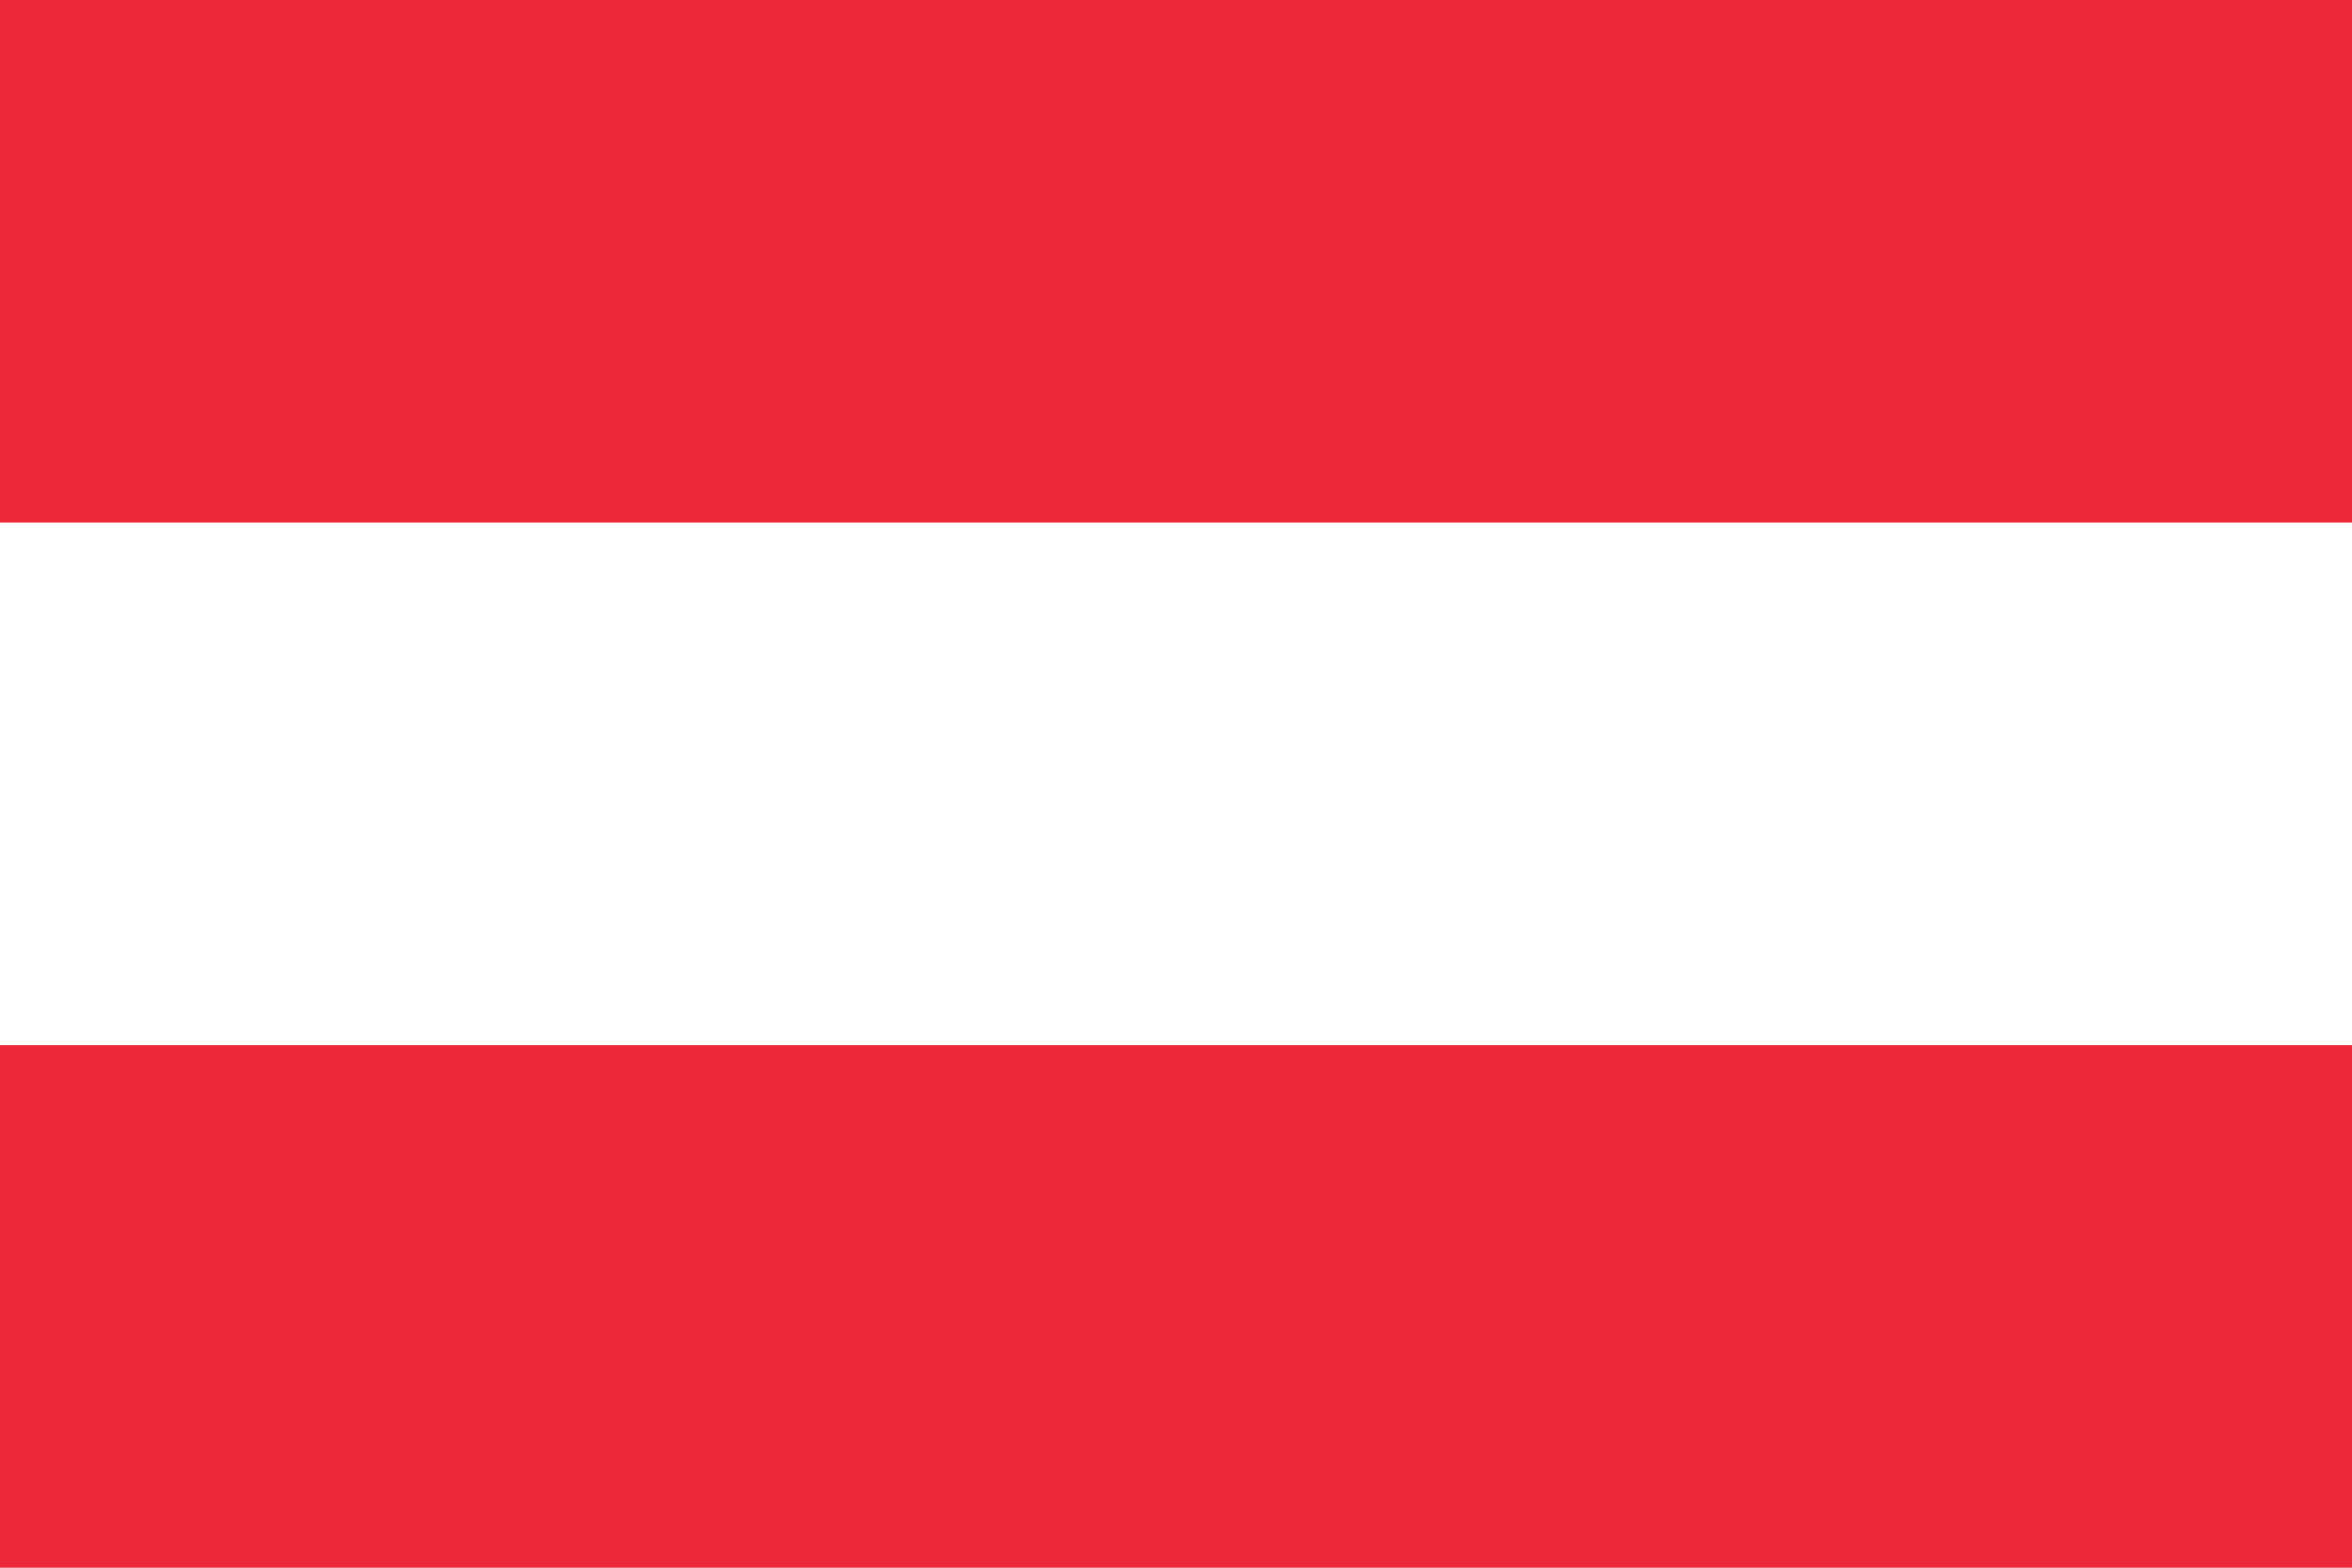
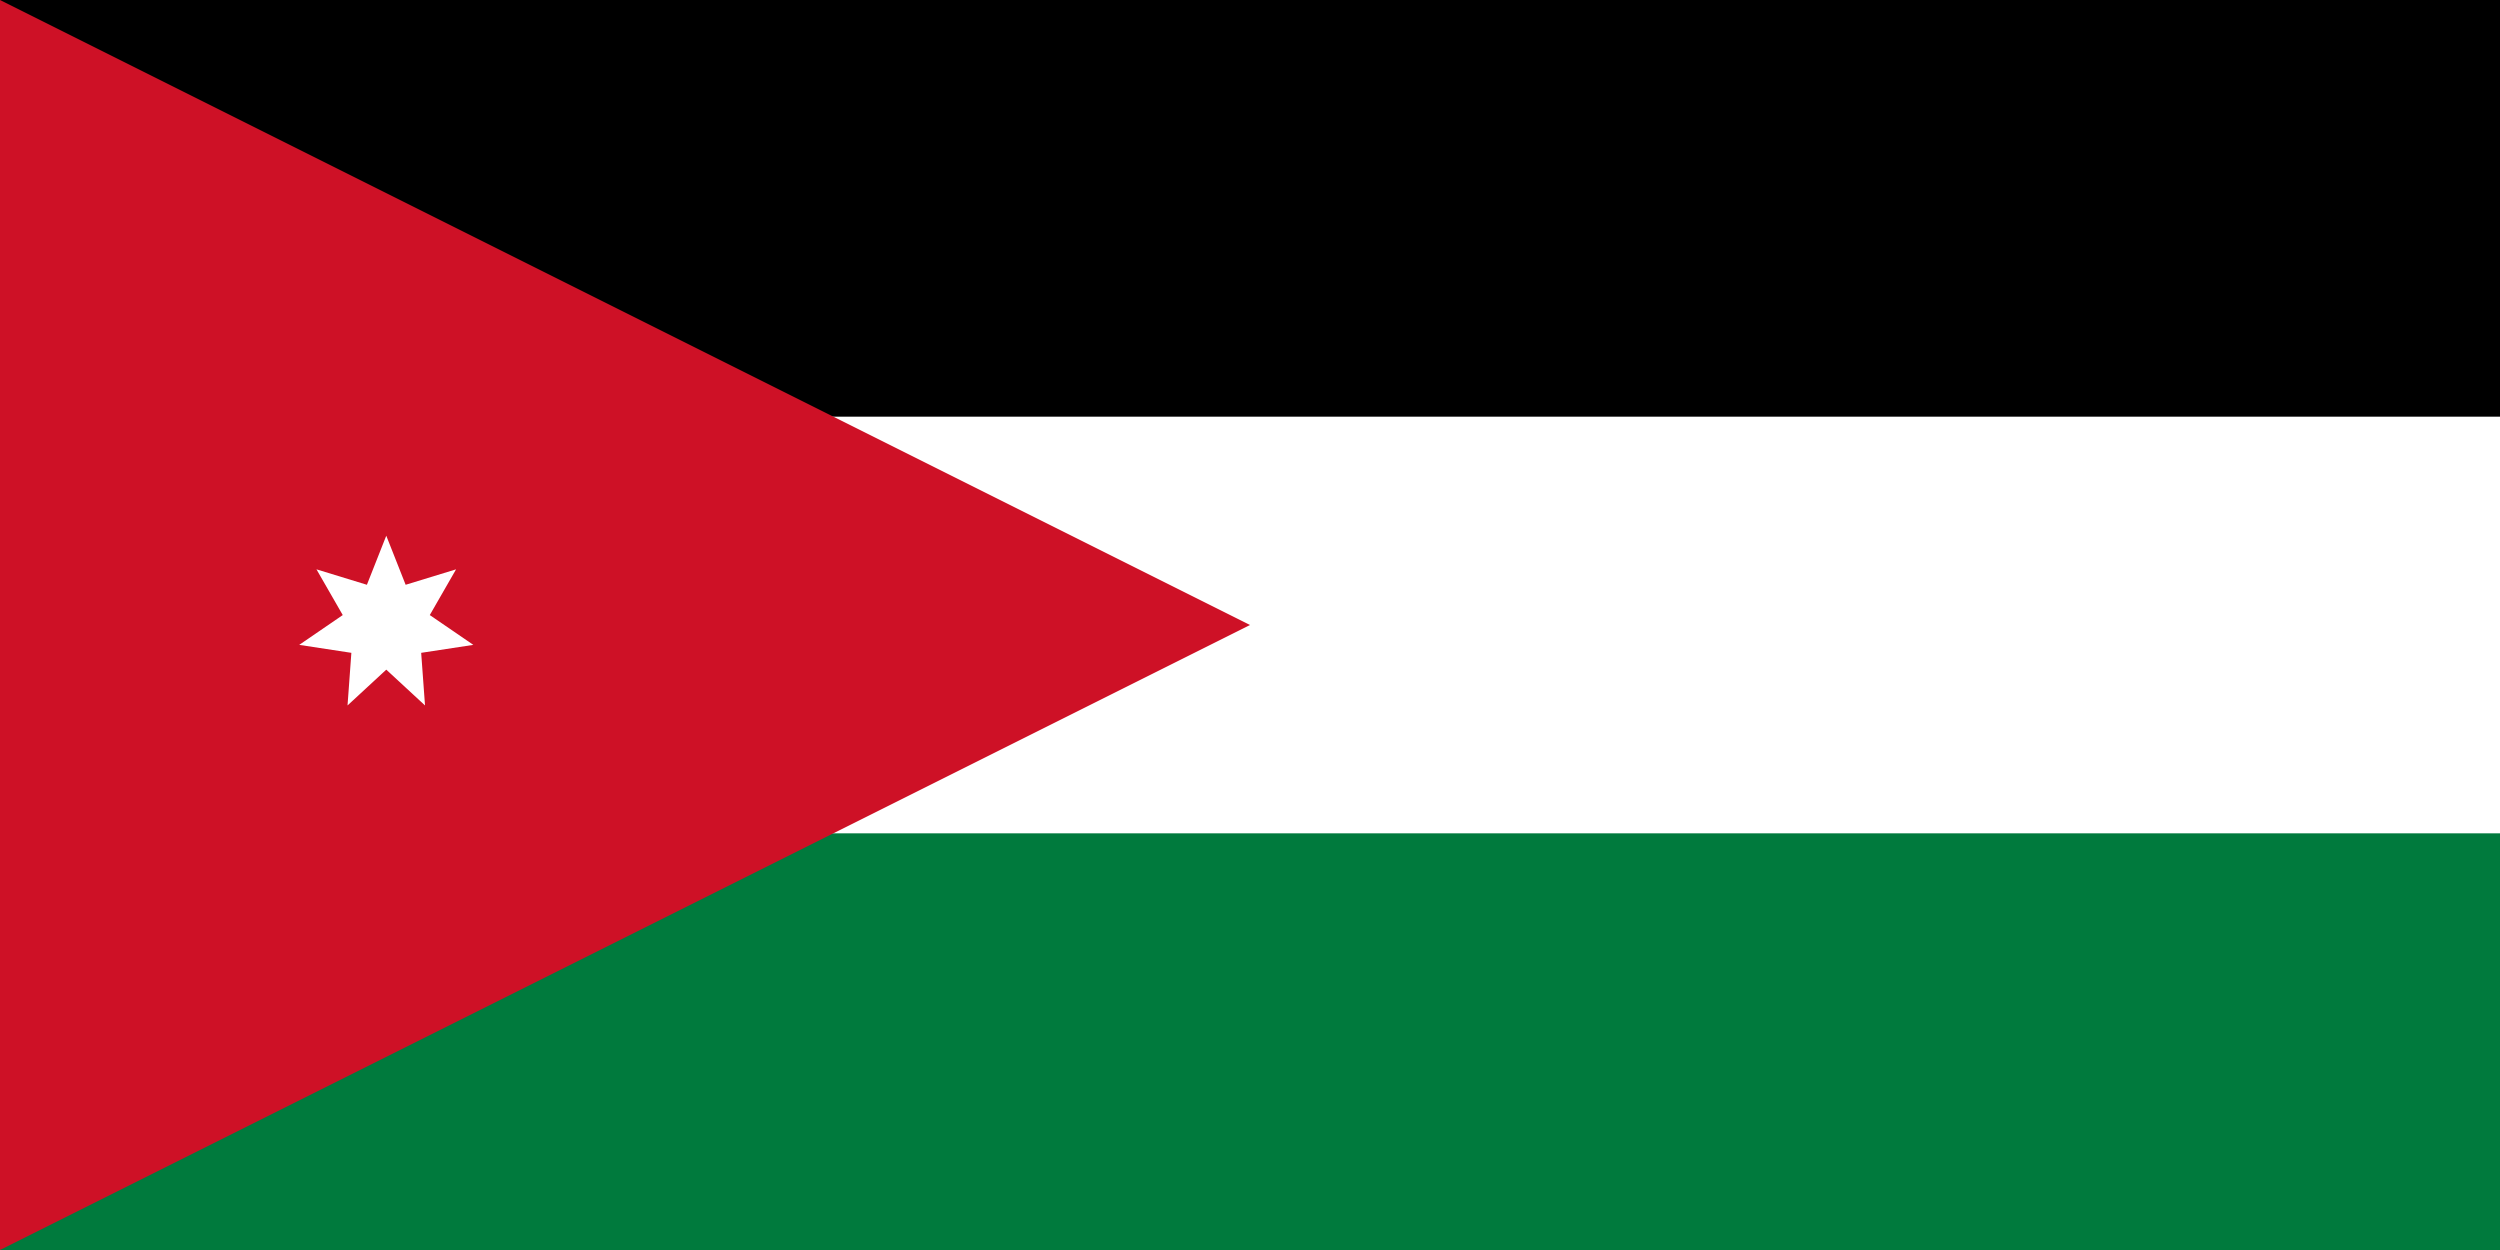
- <svg xmlns="http://www.w3.org/2000/svg" viewBox="0 0 9 6">
-   <path fill="#ed2939" d="M0 0h9v6H0z" />
-   <path fill="#fff" d="M0 2h9v2H0z" />
+ <svg xmlns="http://www.w3.org/2000/svg" viewBox="0 0 840 420">
+   <rect width="840" height="420" fill="#007a3d" />
+   <rect width="840" height="280" fill="#fff" />
+   <rect width="840" height="140" fill="#000" />
+   <path d="M0,0V420L420,210z" fill="#ce1126" />
+   <path d="M129.787,180 136.295,196.485 153.242,191.295 144.411,206.662 159.035,216.676 141.515,219.352 142.804,237.029 129.787,225 116.771,237.029 118.06,219.352 100.539,216.676 115.163,206.662 106.332,191.295 123.279,196.485 129.787,180z" fill="#fff" />
</svg>
